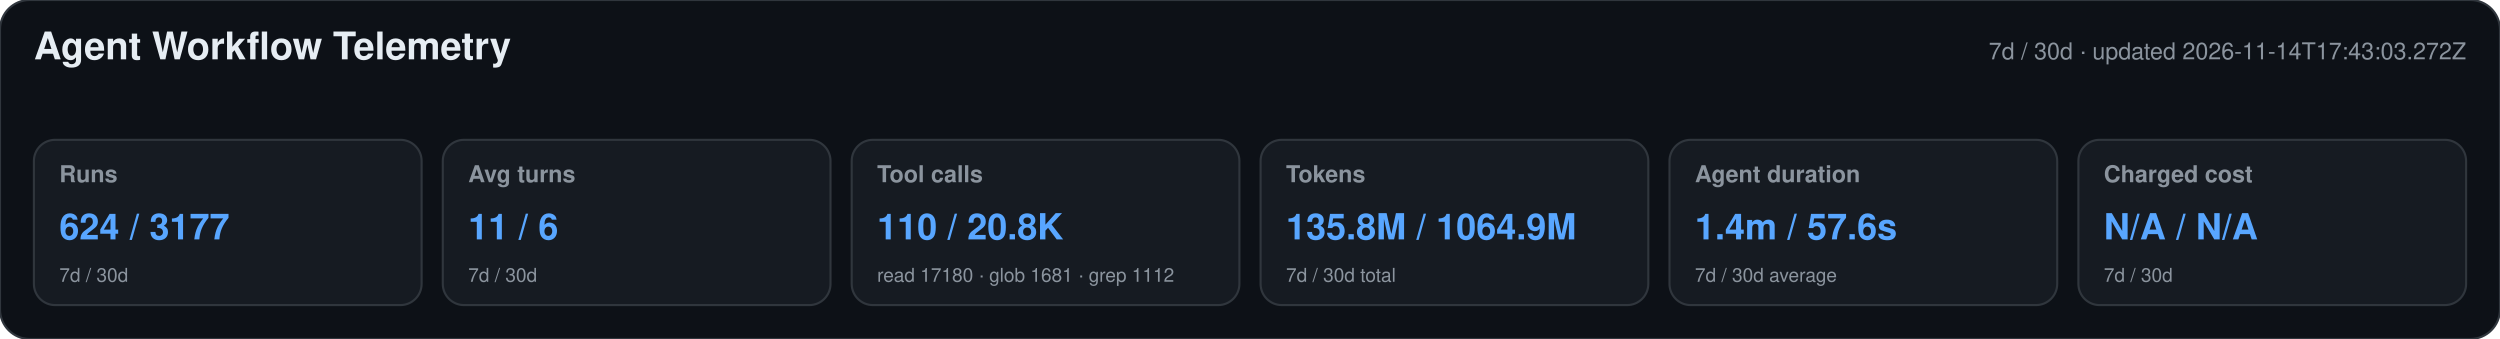
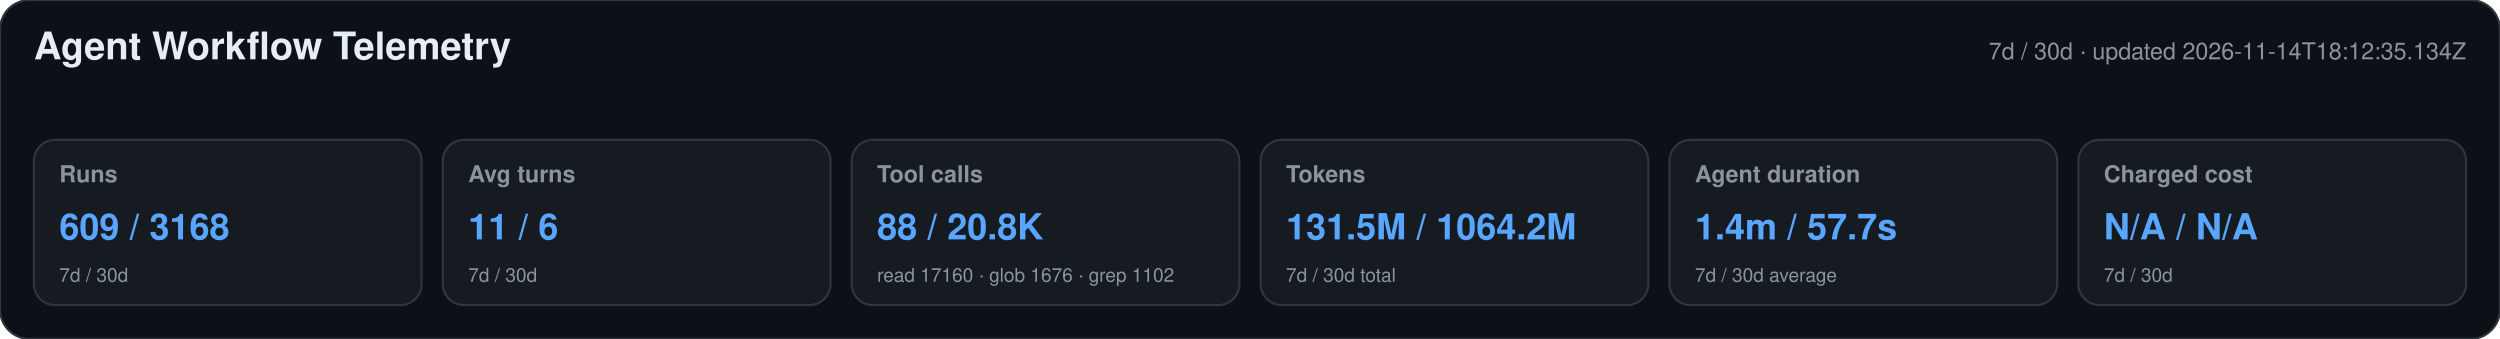
<svg xmlns="http://www.w3.org/2000/svg" width="1180" height="160" viewBox="0 0 1180 160" role="img" aria-labelledby="title desc">
  <style>text{font-family:-apple-system,BlinkMacSystemFont,"Segoe UI",Helvetica,Arial,sans-serif}.heading{font-size:18px;font-weight:650;fill:#e6edf3}.meta,.label,.secondary{fill:#8b949e}.meta,.label{font-size:11px}.label{font-weight:600}.primary{font-size:17px;font-weight:700;fill:#58a6ff}.secondary{font-size:9px}</style>
  <rect width="1180" height="160" rx="14" fill="#0d1117" stroke="#30363d" />
  <text x="16" y="28" class="heading">Agent Workflow Telemetry</text>
-   <text x="1164" y="28" text-anchor="end" class="meta">7d / 30d · updated 2026-11-14T17:43:03.272Z</text>
+   <text x="1164" y="28" text-anchor="end" class="meta">7d / 30d · updated 2026-11-14T18:12:35.134Z</text>
  <g>
    <rect x="16" y="66" width="183" height="78" rx="10" fill="#161b22" stroke="#30363d" />
    <text x="28" y="86" class="label">Runs</text>
-     <text x="28" y="113" class="primary">624 / 3177</text>
+     <text x="28" y="113" class="primary">609 / 3168</text>
    <text x="28" y="133" class="secondary">7d / 30d</text>
  </g>
  <g>
    <rect x="209" y="66" width="183" height="78" rx="10" fill="#161b22" stroke="#30363d" />
    <text x="221" y="86" class="label">Avg turns</text>
    <text x="221" y="113" class="primary">11 / 6</text>
    <text x="221" y="133" class="secondary">7d / 30d</text>
  </g>
  <g>
    <rect x="402" y="66" width="183" height="78" rx="10" fill="#161b22" stroke="#30363d" />
    <text x="414" y="86" class="label">Tool calls</text>
-     <text x="414" y="113" class="primary">110 / 20.8K</text>
-     <text x="414" y="133" class="secondary">read 17180 · glob 1681 · grep 1112</text>
+     <text x="414" y="113" class="primary">88 / 20.8K</text>
+     <text x="414" y="133" class="secondary">read 17160 · glob 1676 · grep 1102</text>
  </g>
  <g>
    <rect x="595" y="66" width="183" height="78" rx="10" fill="#161b22" stroke="#30363d" />
    <text x="607" y="86" class="label">Tokens</text>
-     <text x="607" y="113" class="primary">135.8M / 1064.9M</text>
+     <text x="607" y="113" class="primary">131.5M / 1064.2M</text>
    <text x="607" y="133" class="secondary">7d / 30d total</text>
  </g>
  <g>
    <rect x="788" y="66" width="183" height="78" rx="10" fill="#161b22" stroke="#30363d" />
    <text x="800" y="86" class="label">Agent duration</text>
-     <text x="800" y="113" class="primary">1.4m / 57.6s</text>
+     <text x="800" y="113" class="primary">1.4m / 57.7s</text>
    <text x="800" y="133" class="secondary">7d / 30d average</text>
  </g>
  <g>
    <rect x="981" y="66" width="183" height="78" rx="10" fill="#161b22" stroke="#30363d" />
    <text x="993" y="86" class="label">Charged cost</text>
    <text x="993" y="113" class="primary">N/A / N/A</text>
    <text x="993" y="133" class="secondary">7d / 30d</text>
  </g>
</svg>
